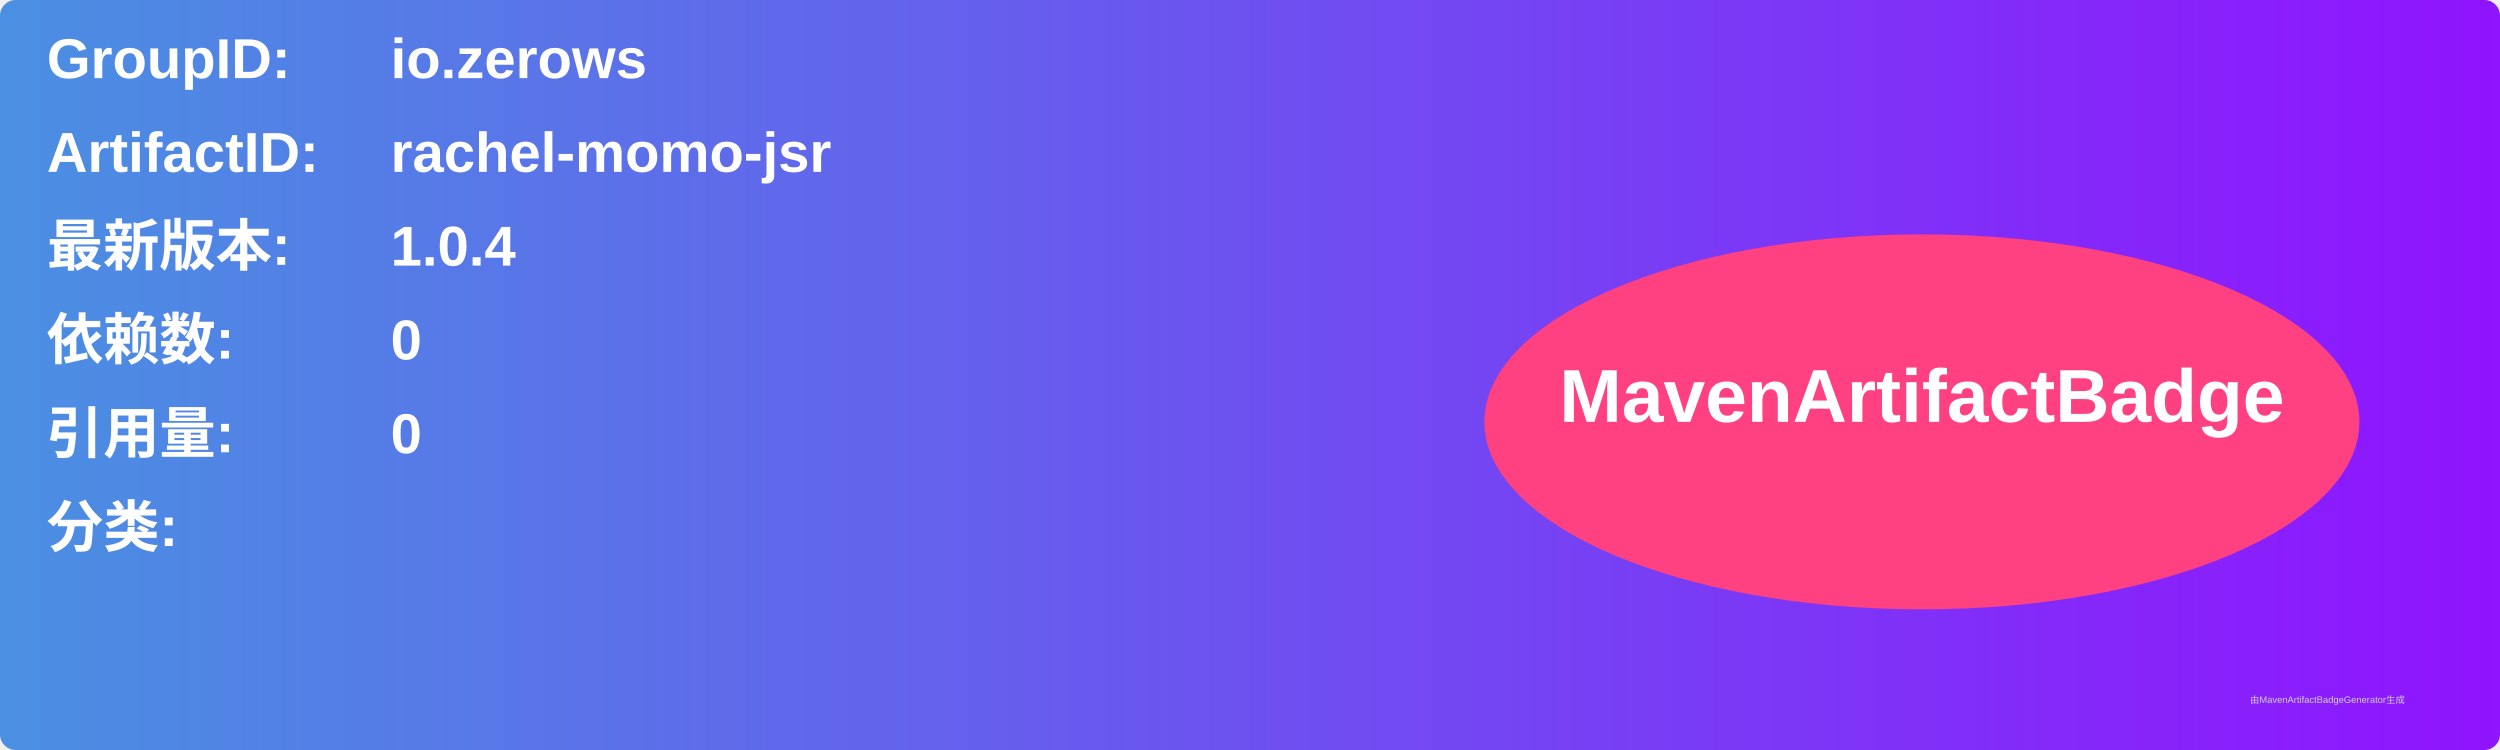
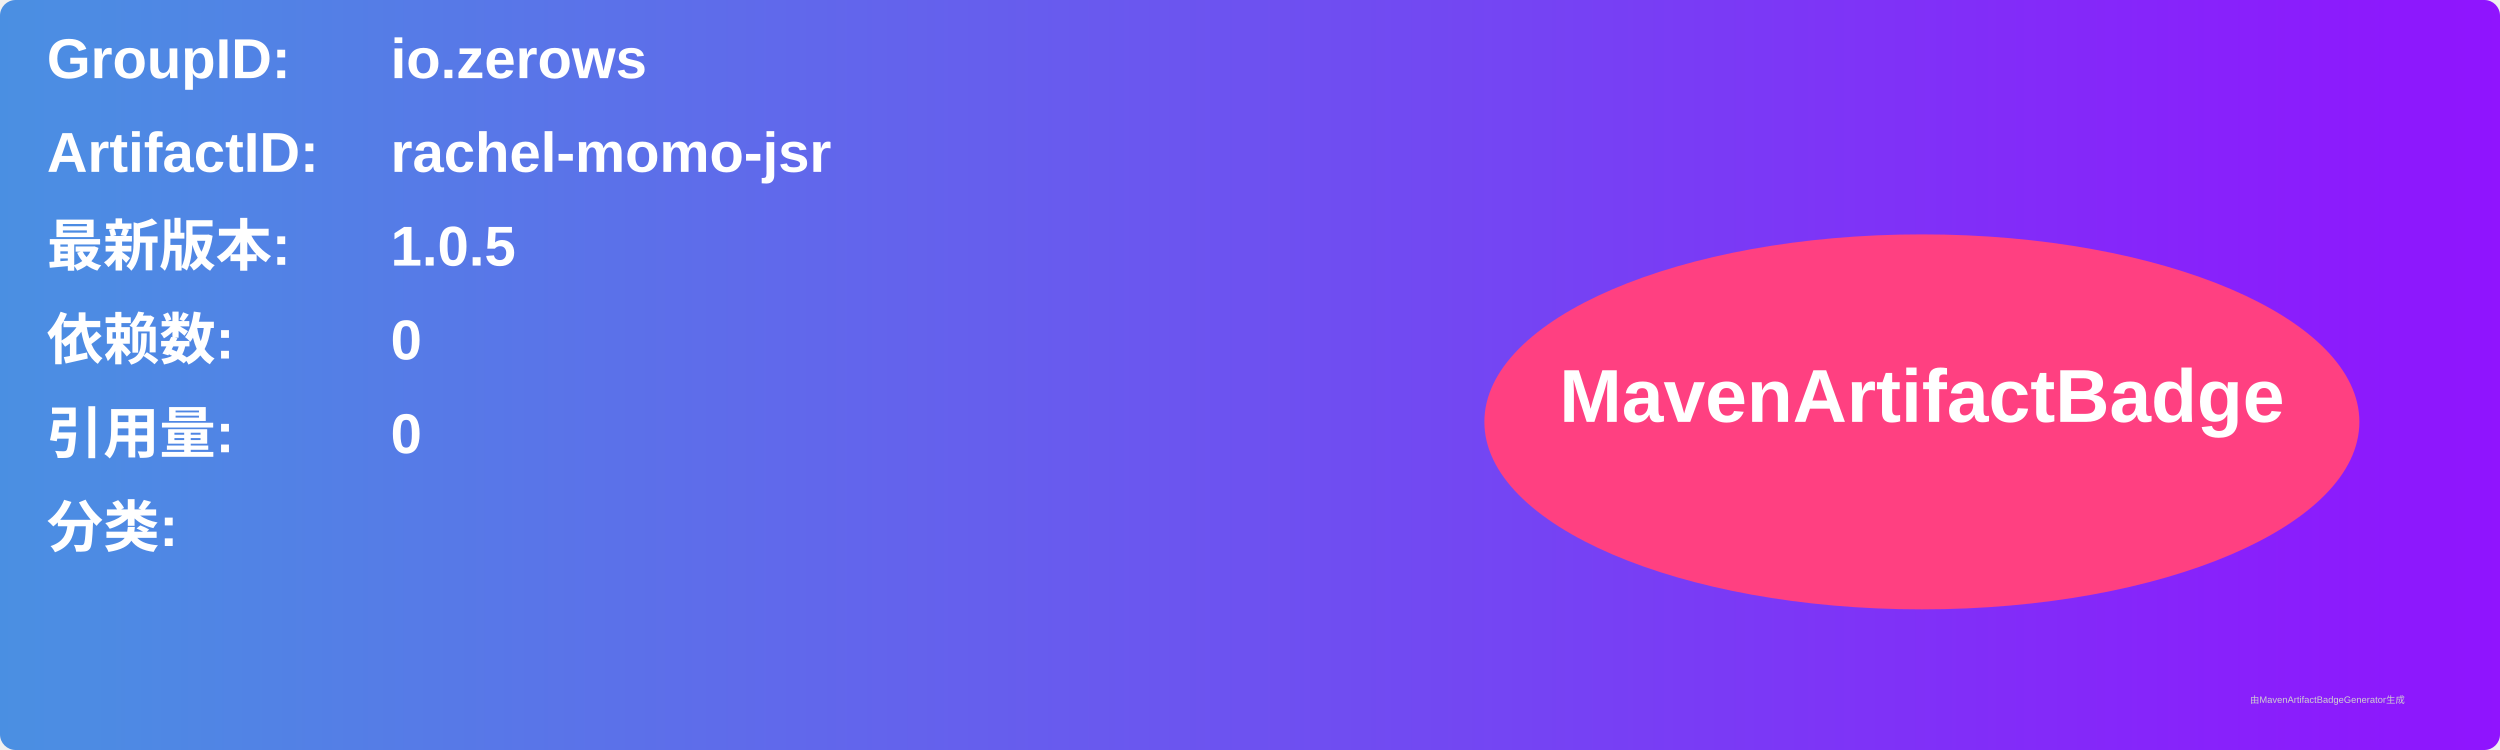
<svg xmlns="http://www.w3.org/2000/svg" width="800" height="240" viewBox="0 0 800 240">
  <linearGradient id="grad" x1="0%" y1="0%" x2="100%" y2="0%">
    <stop offset="0%" stop-color="#4a90e2" />
    <stop offset="100%" stop-color="#9013fe" />
  </linearGradient>
  <rect width="100%" height="100%" rx="5" ry="5" fill="url(#grad)" />
  <g transform="translate(15, 15)">
    <text x="0" y="10" font-family="Arial" font-size="18" fill="white" font-weight="bold" width="260">GroupID:</text>
    <text x="110" y="10" font-family="Arial" font-size="18" fill="white" font-weight="bold" width="460">io.zerows</text>
    <text x="0" y="40" font-family="Arial" font-size="18" fill="white" font-weight="bold" width="260">ArtifactID:</text>
    <text x="110" y="40" font-family="Arial" font-size="18" fill="white" font-weight="bold" width="460">rachel-momo-jsr</text>
    <text x="0" y="70" font-family="Arial" font-size="18" fill="white" font-weight="bold">最新版本:</text>
    <text x="110" y="70" font-family="Arial" font-size="18" fill="white" font-weight="bold">
-       <tspan font-weight="bold">1.0.4</tspan>
+       <tspan font-weight="bold">1.0.5</tspan>
    </text>
    <text x="0" y="100" font-family="Arial" font-size="18" fill="white" font-weight="bold">依赖数: </text>
    <text x="110" y="100" font-family="Arial" font-size="18" fill="white">
      <tspan font-weight="bold">0</tspan>
    </text>
    <text x="0" y="130" font-family="Arial" font-size="18" fill="white" font-weight="bold">引用量: </text>
    <text x="110" y="130" font-family="Arial" font-size="18" fill="white">
      <tspan font-weight="bold">0</tspan>
    </text>
    <text x="0" y="160" font-family="Arial" font-size="18" fill="white" font-weight="bold">分类:</text>
    <text x="10" y="190" font-family="Arial" font-size="10" fill="white">
      <tspan font-weight="bold" />
    </text>
    <ellipse cx="600" cy="120" rx="140" ry="60" fill="#ff4081" />
    <text x="600" y="120" text-anchor="middle" font-family="Arial" font-size="24" fill="white" font-weight="bold">MavenArtifactBadge</text>
  </g>
  <text x="720" y="225" font-family="Arial" font-size="3" fill="#d0d0d0">由MavenArtifactBadgeGenerator生成</text>
</svg>
